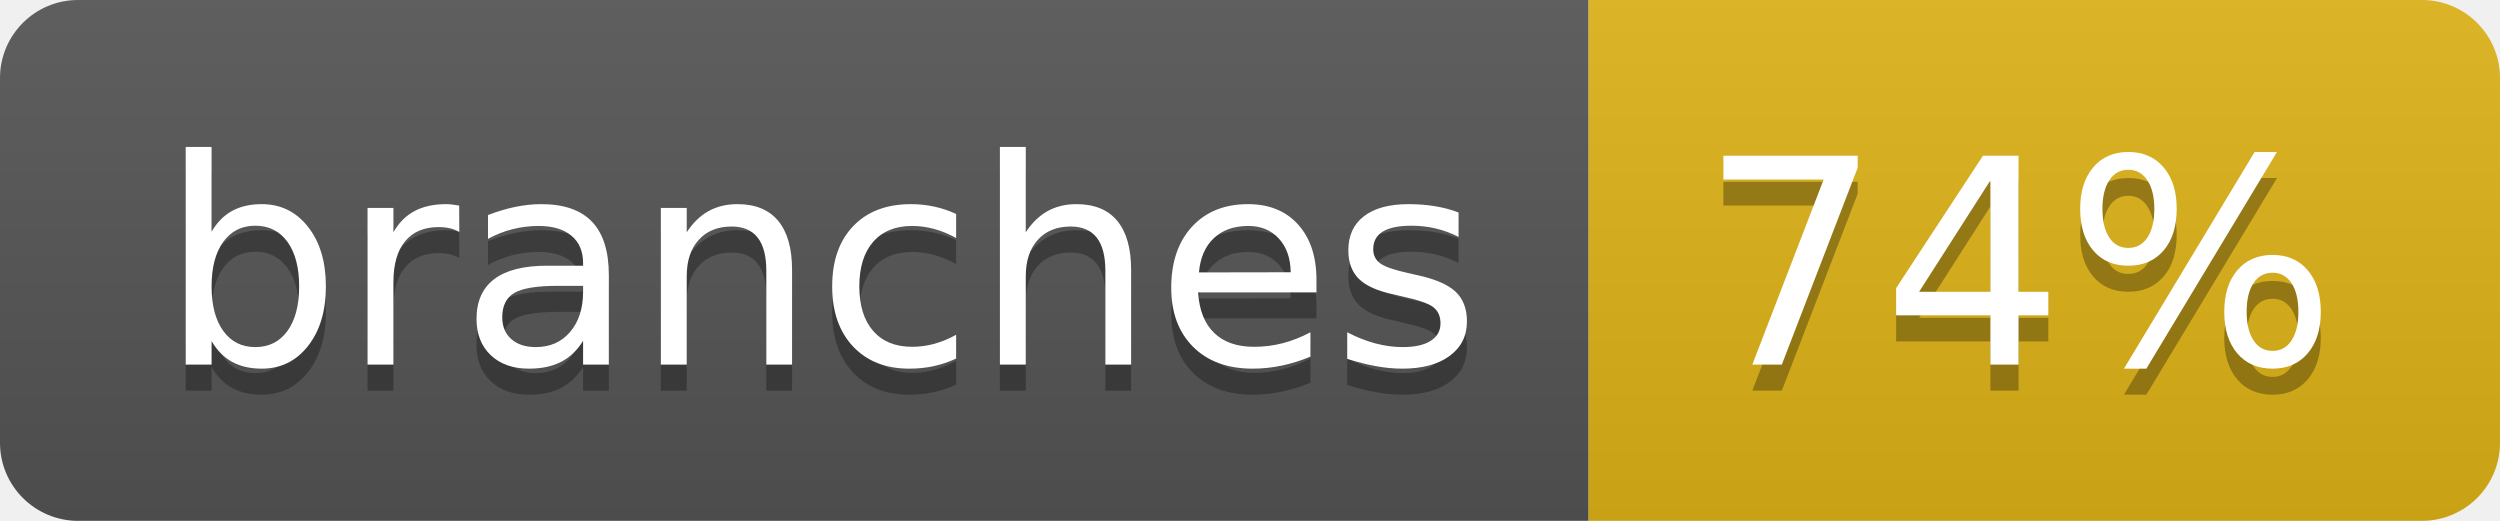
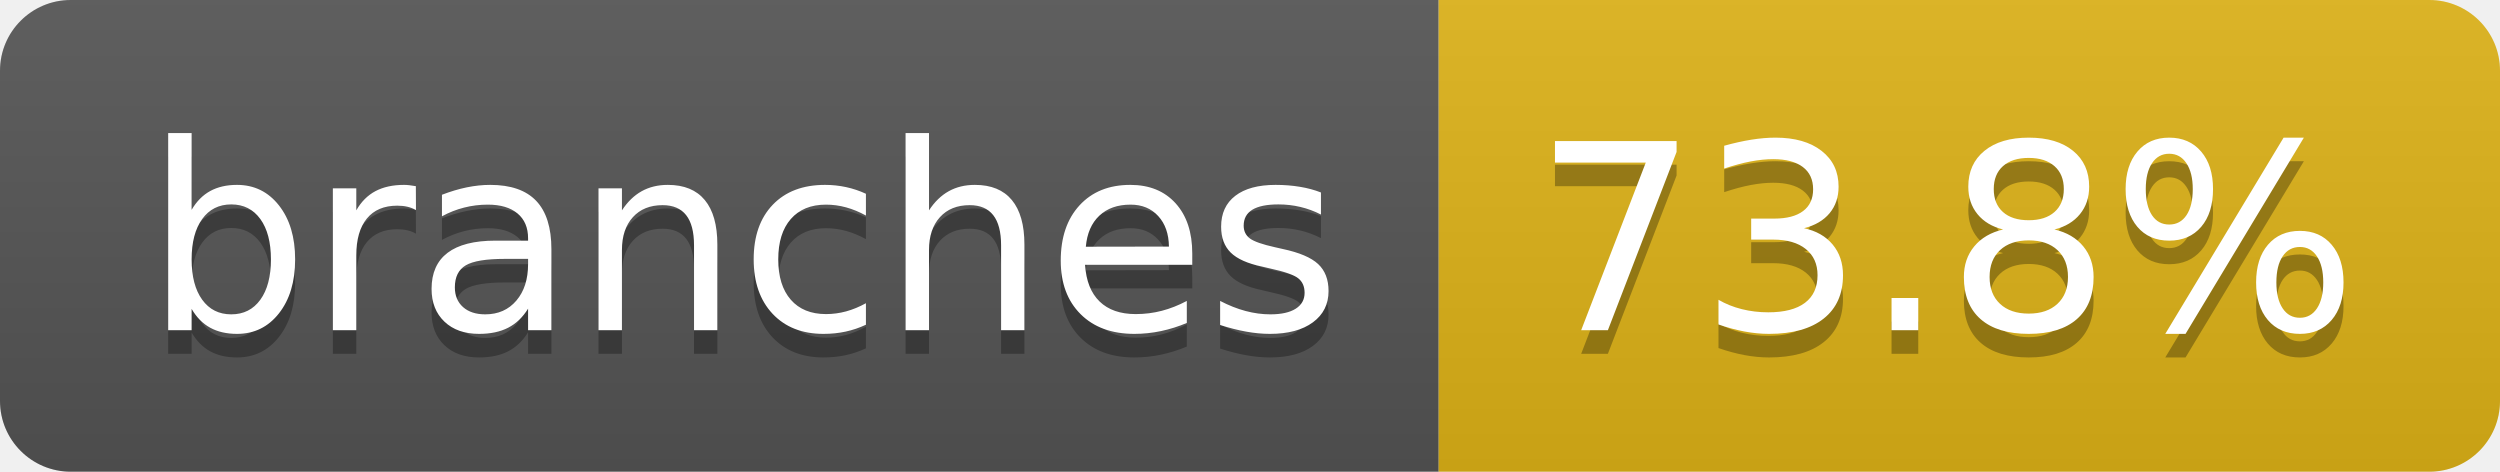
- <svg xmlns="http://www.w3.org/2000/svg" width="96" height="20" role="img" aria-label="branches: 74%">
+ <svg xmlns="http://www.w3.org/2000/svg" width="106" height="20" role="img" aria-label="branches: 73.8%">
  <linearGradient id="s" x2="0" y2="100%">
    <stop offset="0" stop-color="#bbb" stop-opacity=".1" />
    <stop offset="1" stop-opacity=".1" />
  </linearGradient>
  <clipPath id="r">
-     <rect width="96" height="20" rx="3" fill="#fff" />
+     <rect width="106" height="20" rx="3" fill="#fff" />
  </clipPath>
  <g clip-path="url(#r)">
    <rect width="61" height="20" fill="#555" />
-     <rect x="61" width="35" height="20" fill="#dfb317" />
-     <rect width="96" height="20" fill="url(#s)" />
+     <rect x="61" width="45" height="20" fill="#dfb317" />
+     <rect width="106" height="20" fill="url(#s)" />
  </g>
  <g fill="#fff" text-anchor="middle" font-family="Verdana,Geneva,DejaVu Sans,sans-serif" text-rendering="geometricPrecision" font-size="110">
    <text aria-hidden="true" x="315" y="150" fill="#010101" fill-opacity=".3" transform="scale(.1)" textLength="507">branches</text>
    <text x="315" y="140" transform="scale(.1)" fill="#fff" textLength="507">branches</text>
-     <text aria-hidden="true" x="775" y="150" fill="#010101" fill-opacity=".3" transform="scale(.1)" textLength="245">74%</text>
-     <text x="775" y="140" transform="scale(.1)" fill="#fff" textLength="245">74%</text>
+     <text aria-hidden="true" x="825" y="150" fill="#010101" fill-opacity=".3" transform="scale(.1)" textLength="350">73.8%</text>
+     <text x="825" y="140" transform="scale(.1)" fill="#fff" textLength="350">73.8%</text>
  </g>
</svg>
